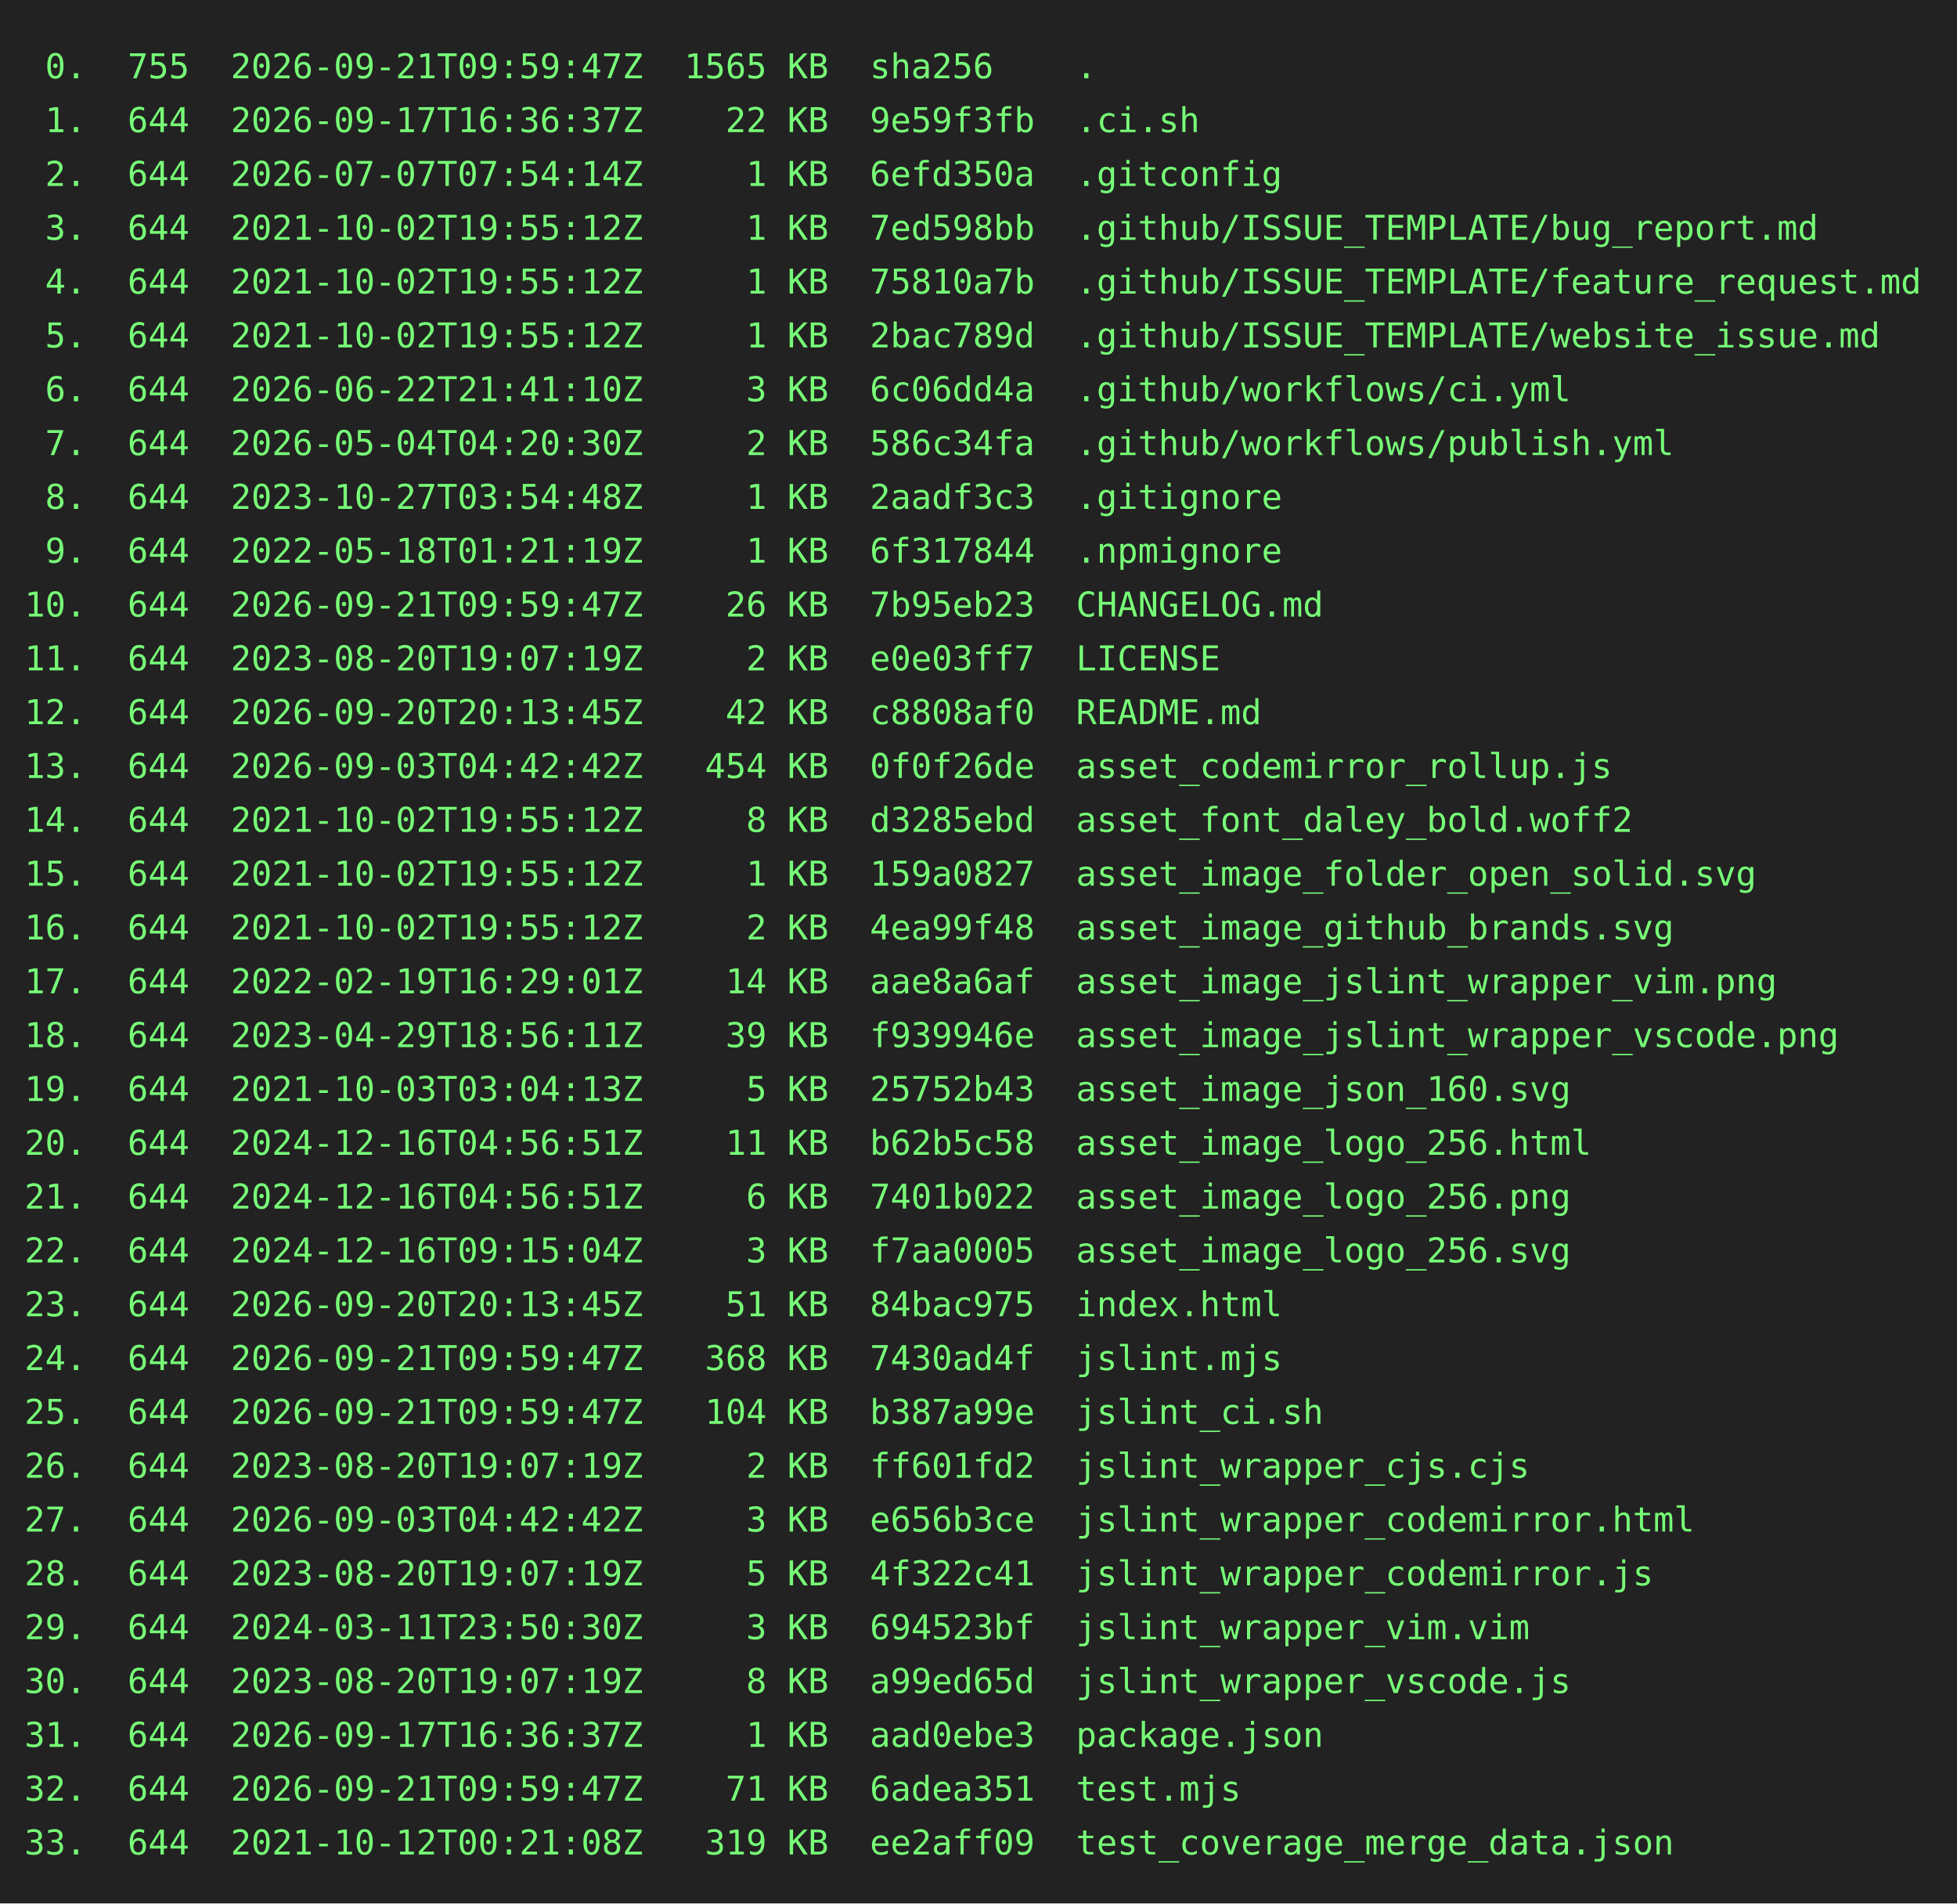
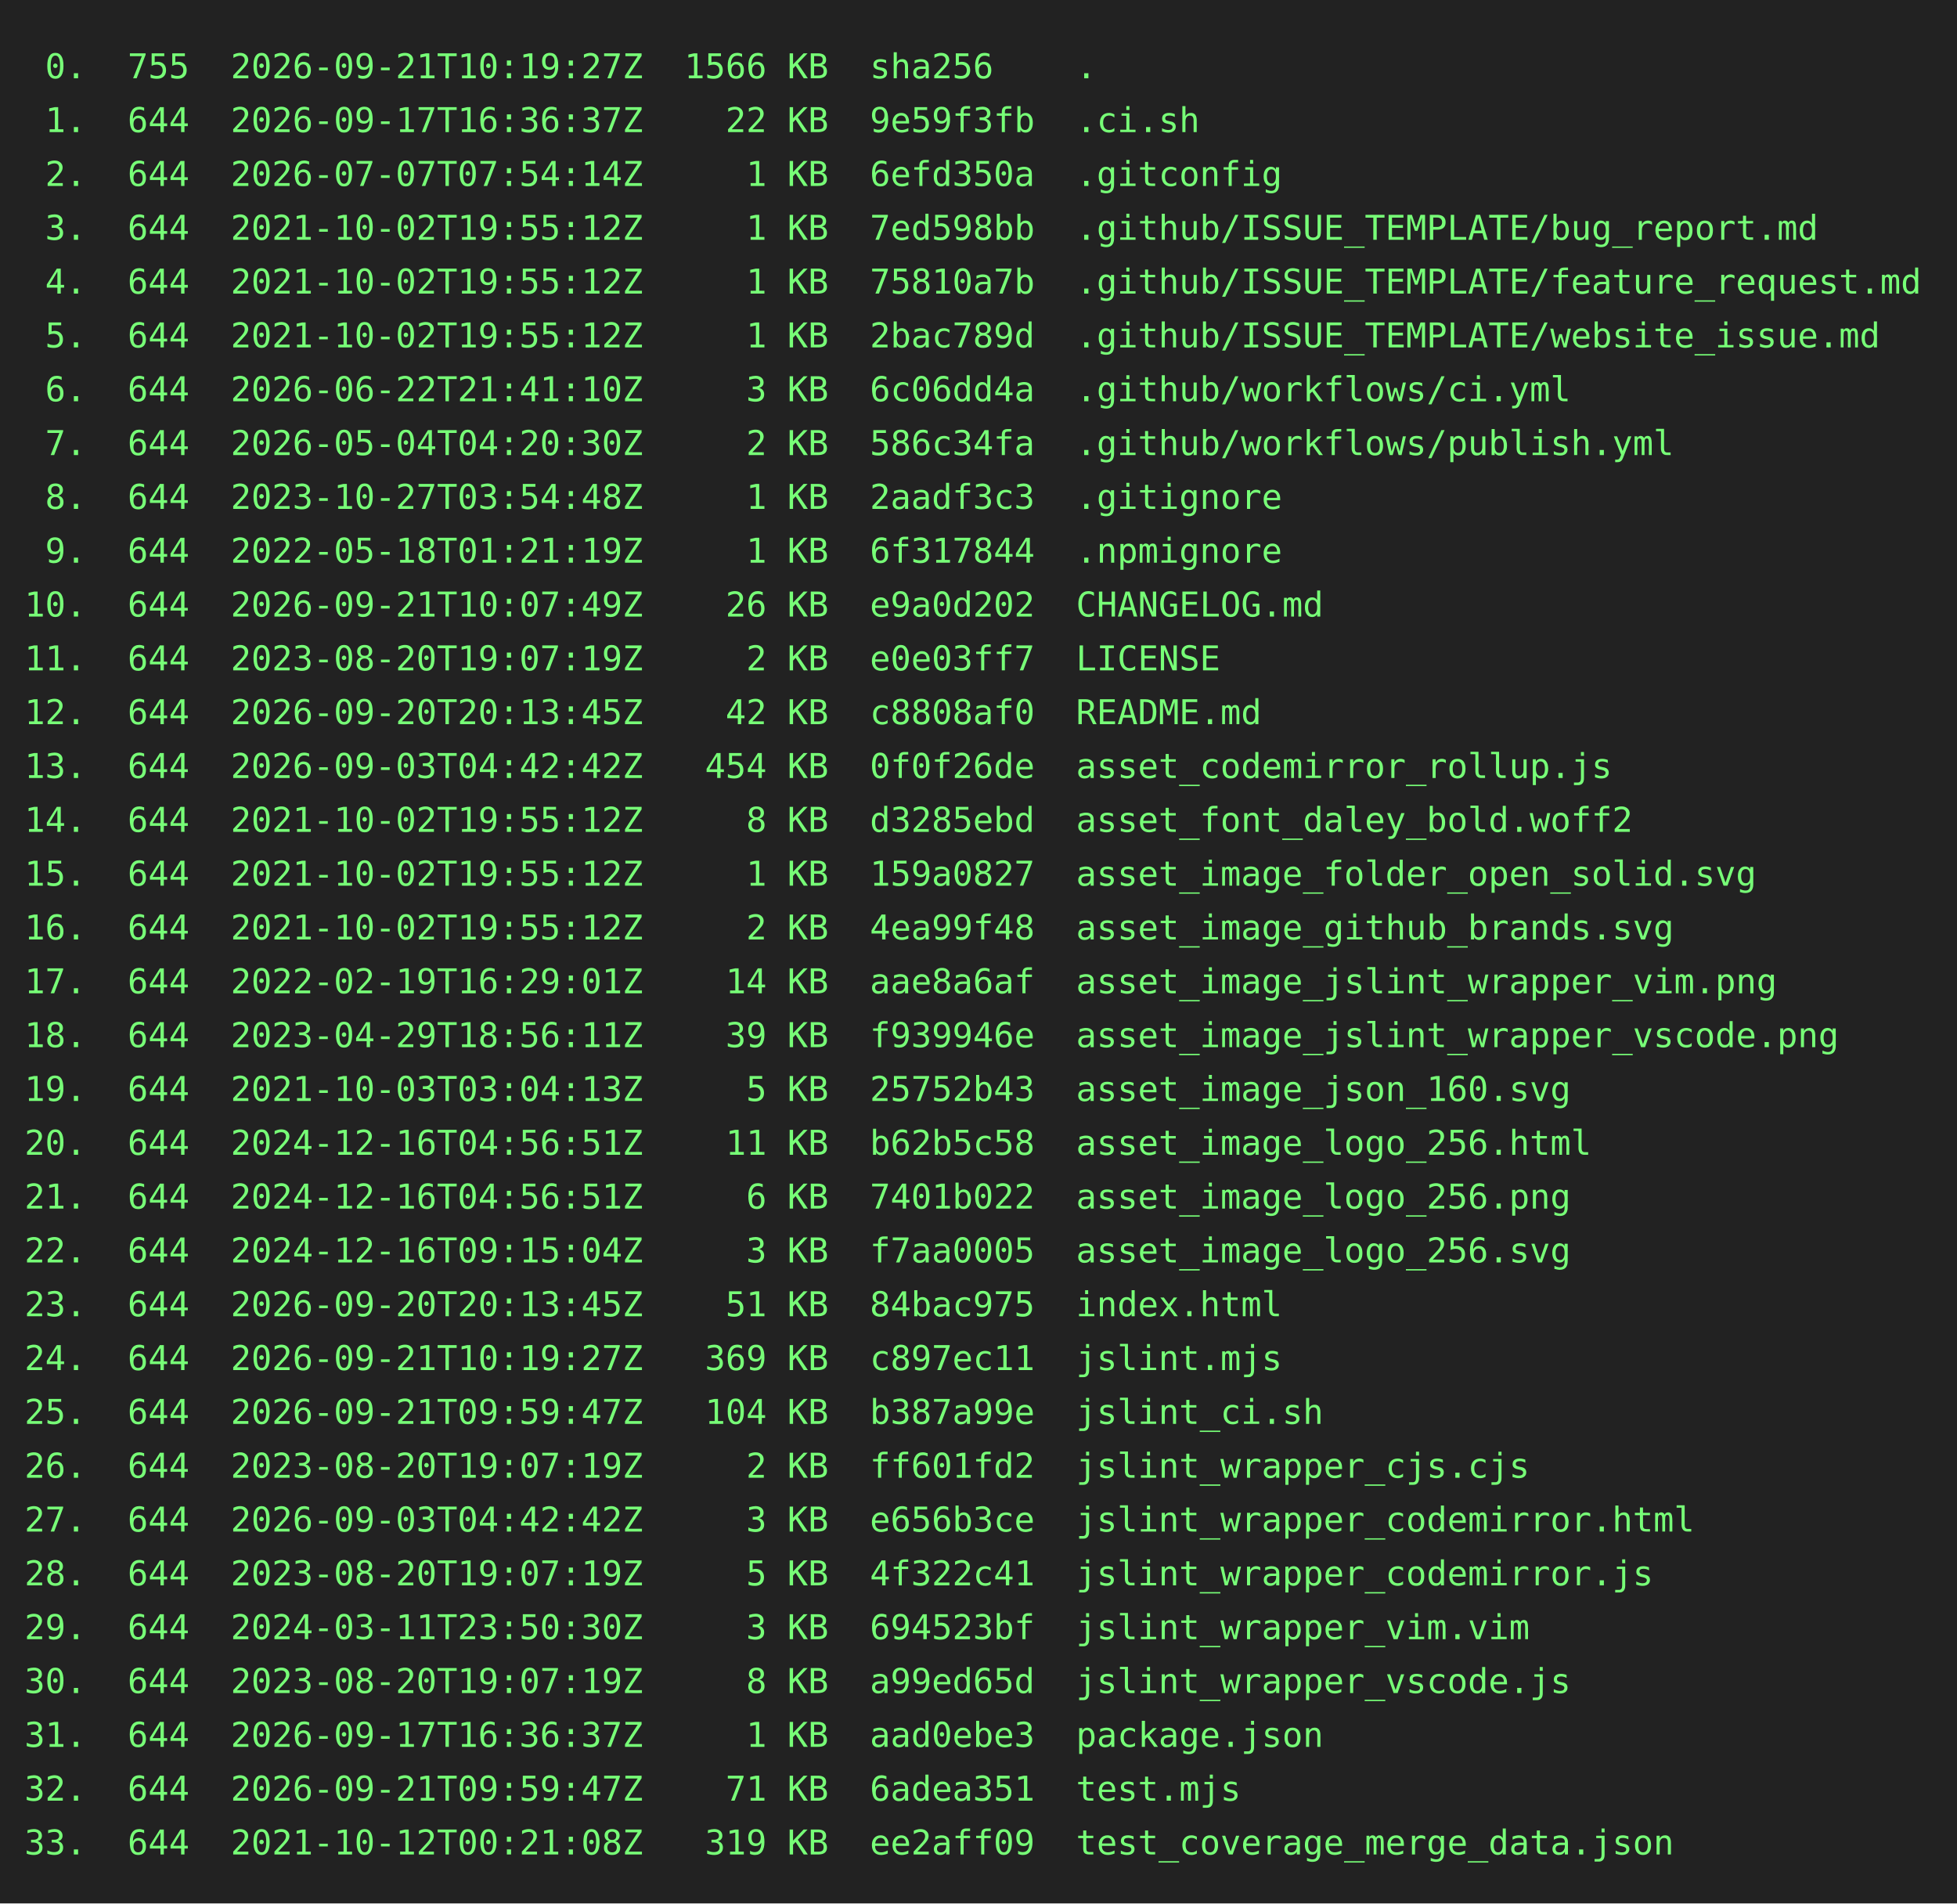
<svg xmlns="http://www.w3.org/2000/svg" height="778" width="800">
  <rect height="778" fill="#222" width="800" />
  <text fill="#7f7" font-family="consolas, menlo, monospace" font-size="14" xml:space="preserve">
-     <tspan lengthAdjust="spacingAndGlyphs" textLength="768" x="10" y="32"> 0.  755  2026-09-21T09:59:47Z  1565 KB  sha256    .                                             </tspan>
+     <tspan lengthAdjust="spacingAndGlyphs" textLength="768" x="10" y="32"> 0.  755  2026-09-21T10:19:27Z  1566 KB  sha256    .                                             </tspan>
    <tspan lengthAdjust="spacingAndGlyphs" textLength="768" x="10" y="54"> 1.  644  2026-09-17T16:36:37Z    22 KB  9e59f3fb  .ci.sh                                        </tspan>
    <tspan lengthAdjust="spacingAndGlyphs" textLength="768" x="10" y="76"> 2.  644  2026-07-07T07:54:14Z     1 KB  6efd350a  .gitconfig                                    </tspan>
    <tspan lengthAdjust="spacingAndGlyphs" textLength="768" x="10" y="98"> 3.  644  2021-10-02T19:55:12Z     1 KB  7ed598bb  .github/ISSUE_TEMPLATE/bug_report.md          </tspan>
    <tspan lengthAdjust="spacingAndGlyphs" textLength="768" x="10" y="120"> 4.  644  2021-10-02T19:55:12Z     1 KB  75810a7b  .github/ISSUE_TEMPLATE/feature_request.md     </tspan>
    <tspan lengthAdjust="spacingAndGlyphs" textLength="768" x="10" y="142"> 5.  644  2021-10-02T19:55:12Z     1 KB  2bac789d  .github/ISSUE_TEMPLATE/website_issue.md       </tspan>
    <tspan lengthAdjust="spacingAndGlyphs" textLength="768" x="10" y="164"> 6.  644  2026-06-22T21:41:10Z     3 KB  6c06dd4a  .github/workflows/ci.yml                      </tspan>
    <tspan lengthAdjust="spacingAndGlyphs" textLength="768" x="10" y="186"> 7.  644  2026-05-04T04:20:30Z     2 KB  586c34fa  .github/workflows/publish.yml                 </tspan>
    <tspan lengthAdjust="spacingAndGlyphs" textLength="768" x="10" y="208"> 8.  644  2023-10-27T03:54:48Z     1 KB  2aadf3c3  .gitignore                                    </tspan>
    <tspan lengthAdjust="spacingAndGlyphs" textLength="768" x="10" y="230"> 9.  644  2022-05-18T01:21:19Z     1 KB  6f317844  .npmignore                                    </tspan>
-     <tspan lengthAdjust="spacingAndGlyphs" textLength="768" x="10" y="252">10.  644  2026-09-21T09:59:47Z    26 KB  7b95eb23  CHANGELOG.md                                  </tspan>
+     <tspan lengthAdjust="spacingAndGlyphs" textLength="768" x="10" y="252">10.  644  2026-09-21T10:07:49Z    26 KB  e9a0d202  CHANGELOG.md                                  </tspan>
    <tspan lengthAdjust="spacingAndGlyphs" textLength="768" x="10" y="274">11.  644  2023-08-20T19:07:19Z     2 KB  e0e03ff7  LICENSE                                       </tspan>
    <tspan lengthAdjust="spacingAndGlyphs" textLength="768" x="10" y="296">12.  644  2026-09-20T20:13:45Z    42 KB  c8808af0  README.md                                     </tspan>
    <tspan lengthAdjust="spacingAndGlyphs" textLength="768" x="10" y="318">13.  644  2026-09-03T04:42:42Z   454 KB  0f0f26de  asset_codemirror_rollup.js                    </tspan>
    <tspan lengthAdjust="spacingAndGlyphs" textLength="768" x="10" y="340">14.  644  2021-10-02T19:55:12Z     8 KB  d3285ebd  asset_font_daley_bold.woff2                   </tspan>
    <tspan lengthAdjust="spacingAndGlyphs" textLength="768" x="10" y="362">15.  644  2021-10-02T19:55:12Z     1 KB  159a0827  asset_image_folder_open_solid.svg             </tspan>
    <tspan lengthAdjust="spacingAndGlyphs" textLength="768" x="10" y="384">16.  644  2021-10-02T19:55:12Z     2 KB  4ea99f48  asset_image_github_brands.svg                 </tspan>
    <tspan lengthAdjust="spacingAndGlyphs" textLength="768" x="10" y="406">17.  644  2022-02-19T16:29:01Z    14 KB  aae8a6af  asset_image_jslint_wrapper_vim.png            </tspan>
    <tspan lengthAdjust="spacingAndGlyphs" textLength="768" x="10" y="428">18.  644  2023-04-29T18:56:11Z    39 KB  f939946e  asset_image_jslint_wrapper_vscode.png         </tspan>
    <tspan lengthAdjust="spacingAndGlyphs" textLength="768" x="10" y="450">19.  644  2021-10-03T03:04:13Z     5 KB  25752b43  asset_image_json_160.svg                      </tspan>
    <tspan lengthAdjust="spacingAndGlyphs" textLength="768" x="10" y="472">20.  644  2024-12-16T04:56:51Z    11 KB  b62b5c58  asset_image_logo_256.html                     </tspan>
    <tspan lengthAdjust="spacingAndGlyphs" textLength="768" x="10" y="494">21.  644  2024-12-16T04:56:51Z     6 KB  7401b022  asset_image_logo_256.png                      </tspan>
    <tspan lengthAdjust="spacingAndGlyphs" textLength="768" x="10" y="516">22.  644  2024-12-16T09:15:04Z     3 KB  f7aa0005  asset_image_logo_256.svg                      </tspan>
    <tspan lengthAdjust="spacingAndGlyphs" textLength="768" x="10" y="538">23.  644  2026-09-20T20:13:45Z    51 KB  84bac975  index.html                                    </tspan>
-     <tspan lengthAdjust="spacingAndGlyphs" textLength="768" x="10" y="560">24.  644  2026-09-21T09:59:47Z   368 KB  7430ad4f  jslint.mjs                                    </tspan>
+     <tspan lengthAdjust="spacingAndGlyphs" textLength="768" x="10" y="560">24.  644  2026-09-21T10:19:27Z   369 KB  c897ec11  jslint.mjs                                    </tspan>
    <tspan lengthAdjust="spacingAndGlyphs" textLength="768" x="10" y="582">25.  644  2026-09-21T09:59:47Z   104 KB  b387a99e  jslint_ci.sh                                  </tspan>
    <tspan lengthAdjust="spacingAndGlyphs" textLength="768" x="10" y="604">26.  644  2023-08-20T19:07:19Z     2 KB  ff601fd2  jslint_wrapper_cjs.cjs                        </tspan>
    <tspan lengthAdjust="spacingAndGlyphs" textLength="768" x="10" y="626">27.  644  2026-09-03T04:42:42Z     3 KB  e656b3ce  jslint_wrapper_codemirror.html                </tspan>
    <tspan lengthAdjust="spacingAndGlyphs" textLength="768" x="10" y="648">28.  644  2023-08-20T19:07:19Z     5 KB  4f322c41  jslint_wrapper_codemirror.js                  </tspan>
    <tspan lengthAdjust="spacingAndGlyphs" textLength="768" x="10" y="670">29.  644  2024-03-11T23:50:30Z     3 KB  694523bf  jslint_wrapper_vim.vim                        </tspan>
    <tspan lengthAdjust="spacingAndGlyphs" textLength="768" x="10" y="692">30.  644  2023-08-20T19:07:19Z     8 KB  a99ed65d  jslint_wrapper_vscode.js                      </tspan>
    <tspan lengthAdjust="spacingAndGlyphs" textLength="768" x="10" y="714">31.  644  2026-09-17T16:36:37Z     1 KB  aad0ebe3  package.json                                  </tspan>
    <tspan lengthAdjust="spacingAndGlyphs" textLength="768" x="10" y="736">32.  644  2026-09-21T09:59:47Z    71 KB  6adea351  test.mjs                                      </tspan>
    <tspan lengthAdjust="spacingAndGlyphs" textLength="768" x="10" y="758">33.  644  2021-10-12T00:21:08Z   319 KB  ee2aff09  test_coverage_merge_data.json                 </tspan>
  </text>
</svg>
